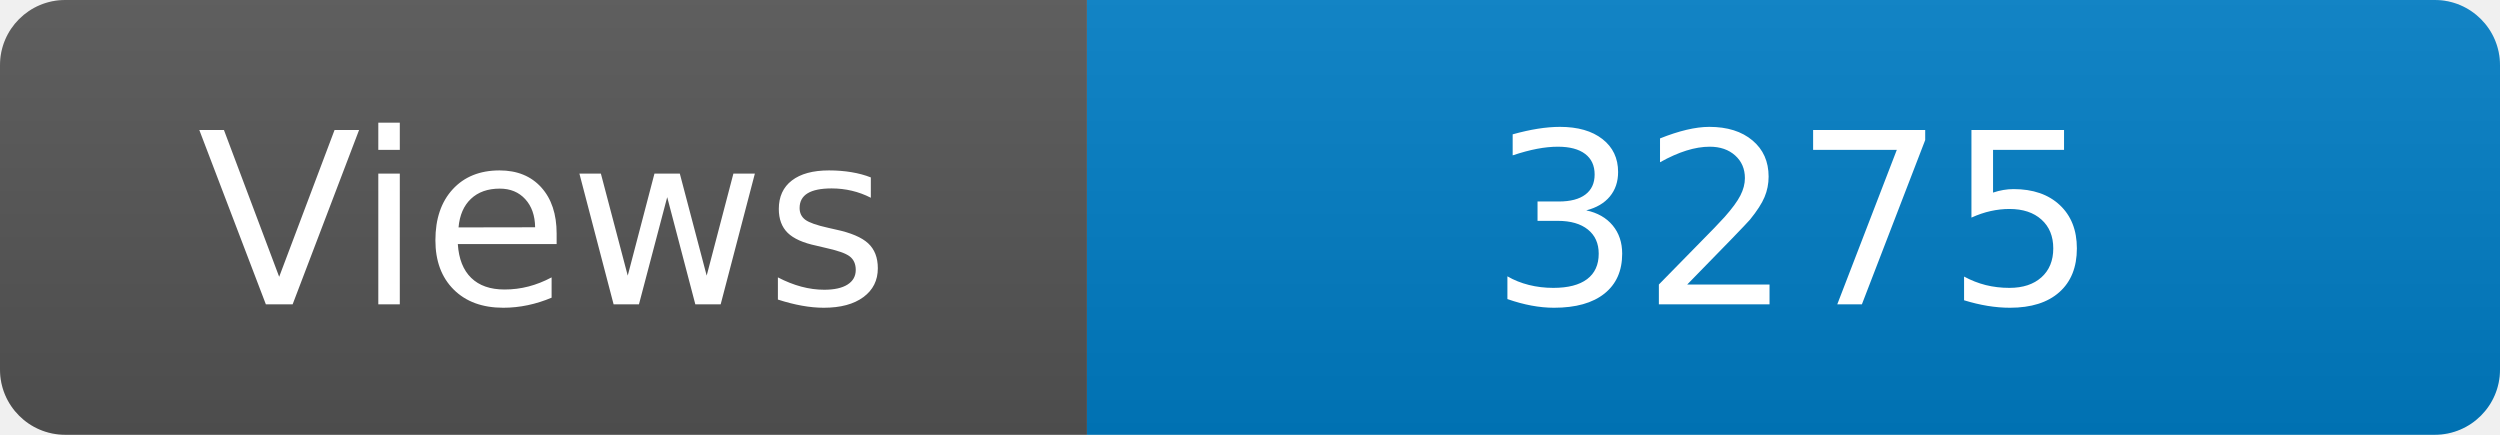
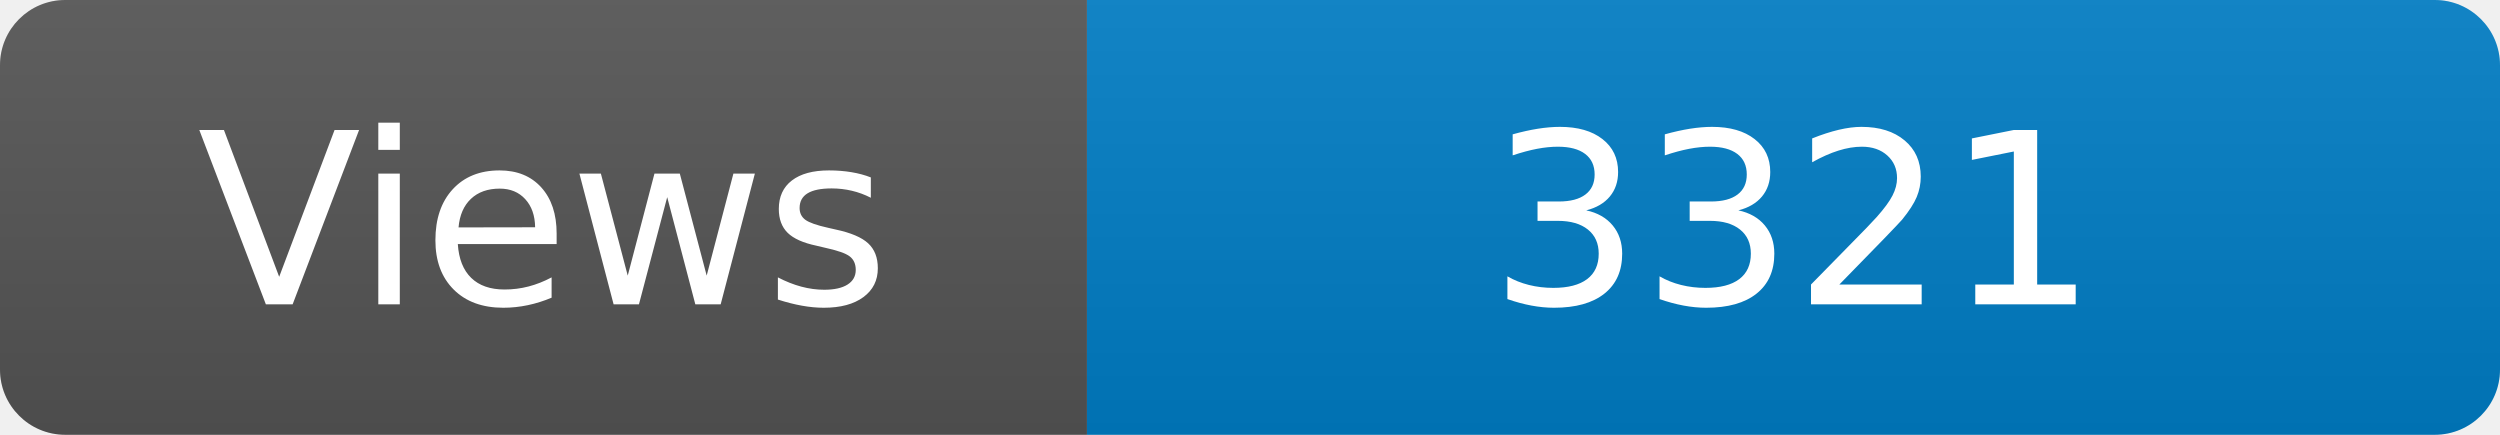
<svg xmlns="http://www.w3.org/2000/svg" width="115" height="20" role="img" aria-label="Maintained?: yes">
  <linearGradient id="s" x2="0" y2="100%">
    <stop offset="0" stop-color="#bbb" stop-opacity=".1" />
    <stop offset="1" stop-opacity=".1" />
  </linearGradient>
  <clipPath id="r">
    <rect width="115" height="20" rx="3" fill="#fff" />
  </clipPath>
  <g clip-path="url(#r)">
    <rect width="50" height="20" fill="#555" />
    <rect x="50" width="160" height="20" fill="#007ec6" />
    <rect width="115" height="20" fill="url(#s)" />
  </g>
  <g fill="#fff" text-anchor="middle" font-family="Verdana,Geneva,DejaVu Sans,sans-serif" font-size="110">
    <text x="250" y="140" transform="scale(.1)" fill="#fff">Views</text>
-     <text x="825" y="140" transform="scale(.1)" fill="#fff">3275</text>
+     <text x="825" y="140" transform="scale(.1)" fill="#fff">3321</text>
  </g>
</svg>
